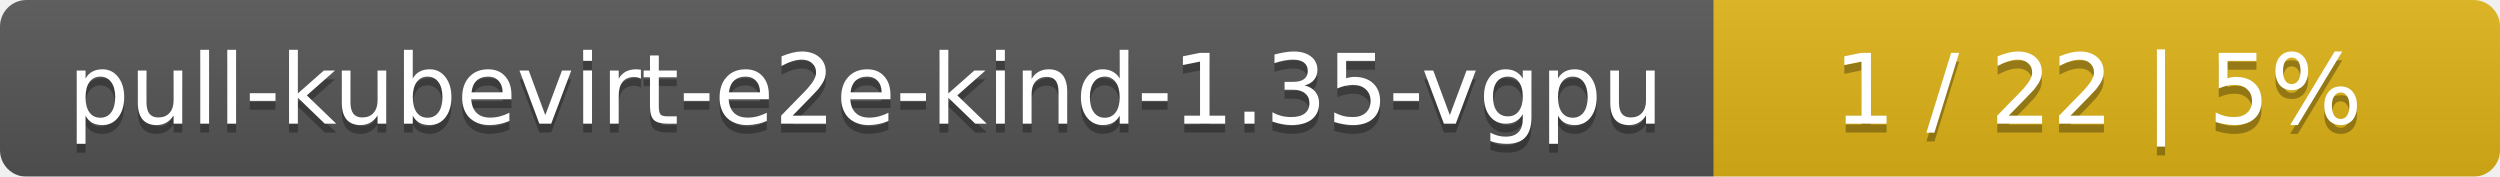
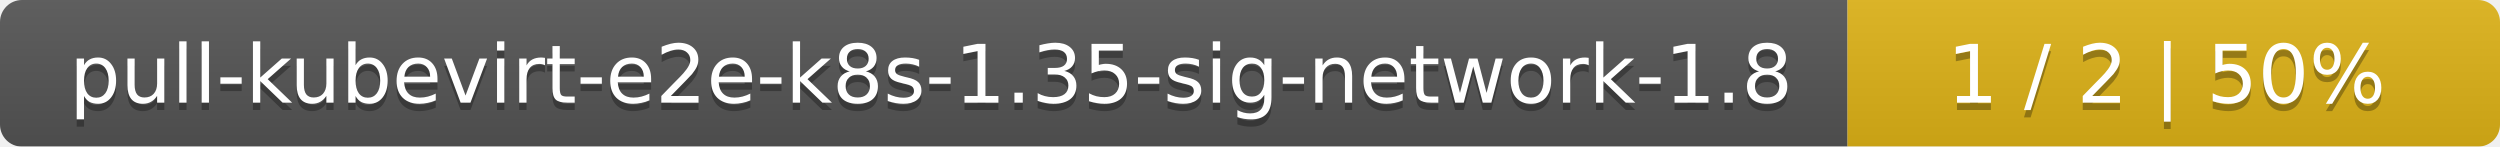
- <svg xmlns="http://www.w3.org/2000/svg" width="283" height="20">
+ <svg xmlns="http://www.w3.org/2000/svg" width="341" height="20">
  <linearGradient id="smooth" x2="0" y2="100%">
    <stop offset="0" stop-color="#bbb" stop-opacity=".1" />
    <stop offset="1" stop-opacity=".1" />
  </linearGradient>
  <mask id="round">
-     <rect width="283" height="20" rx="3" fill="#fff" />
+     <rect width="341" height="20" rx="3" fill="#fff" />
  </mask>
  <g mask="url(#round)">
-     <rect width="194" height="20" fill="#555" />
-     <rect x="194" width="89" height="20" fill="#dfb317" />
-     <rect width="283" height="20" fill="url(#smooth)" />
+     <rect width="252" height="20" fill="#555" />
+     <rect x="252" width="89" height="20" fill="#dfb317" />
+     <rect width="341" height="20" fill="url(#smooth)" />
  </g>
  <g fill="#fff" text-anchor="middle" font-family="DejaVu Sans,Verdana,Geneva,sans-serif" font-size="11">
-     <text x="98" y="15" fill="#010101" fill-opacity=".3">pull-kubevirt-e2e-kind-1.35-vgpu</text>
-     <text x="98" y="14">pull-kubevirt-e2e-kind-1.35-vgpu</text>
-     <text x="237.5" y="15" fill="#010101" fill-opacity=".3">1 / 22    |    5%</text>
-     <text x="237.5" y="14">1 / 22    |    5%</text>
+     <text x="127" y="15" fill="#010101" fill-opacity=".3">pull-kubevirt-e2e-k8s-1.35-sig-network-1.8</text>
+     <text x="127" y="14">pull-kubevirt-e2e-k8s-1.35-sig-network-1.8</text>
+     <text x="295.5" y="15" fill="#010101" fill-opacity=".3">1 / 2    |    50%</text>
+     <text x="295.5" y="14">1 / 2    |    50%</text>
  </g>
</svg>
